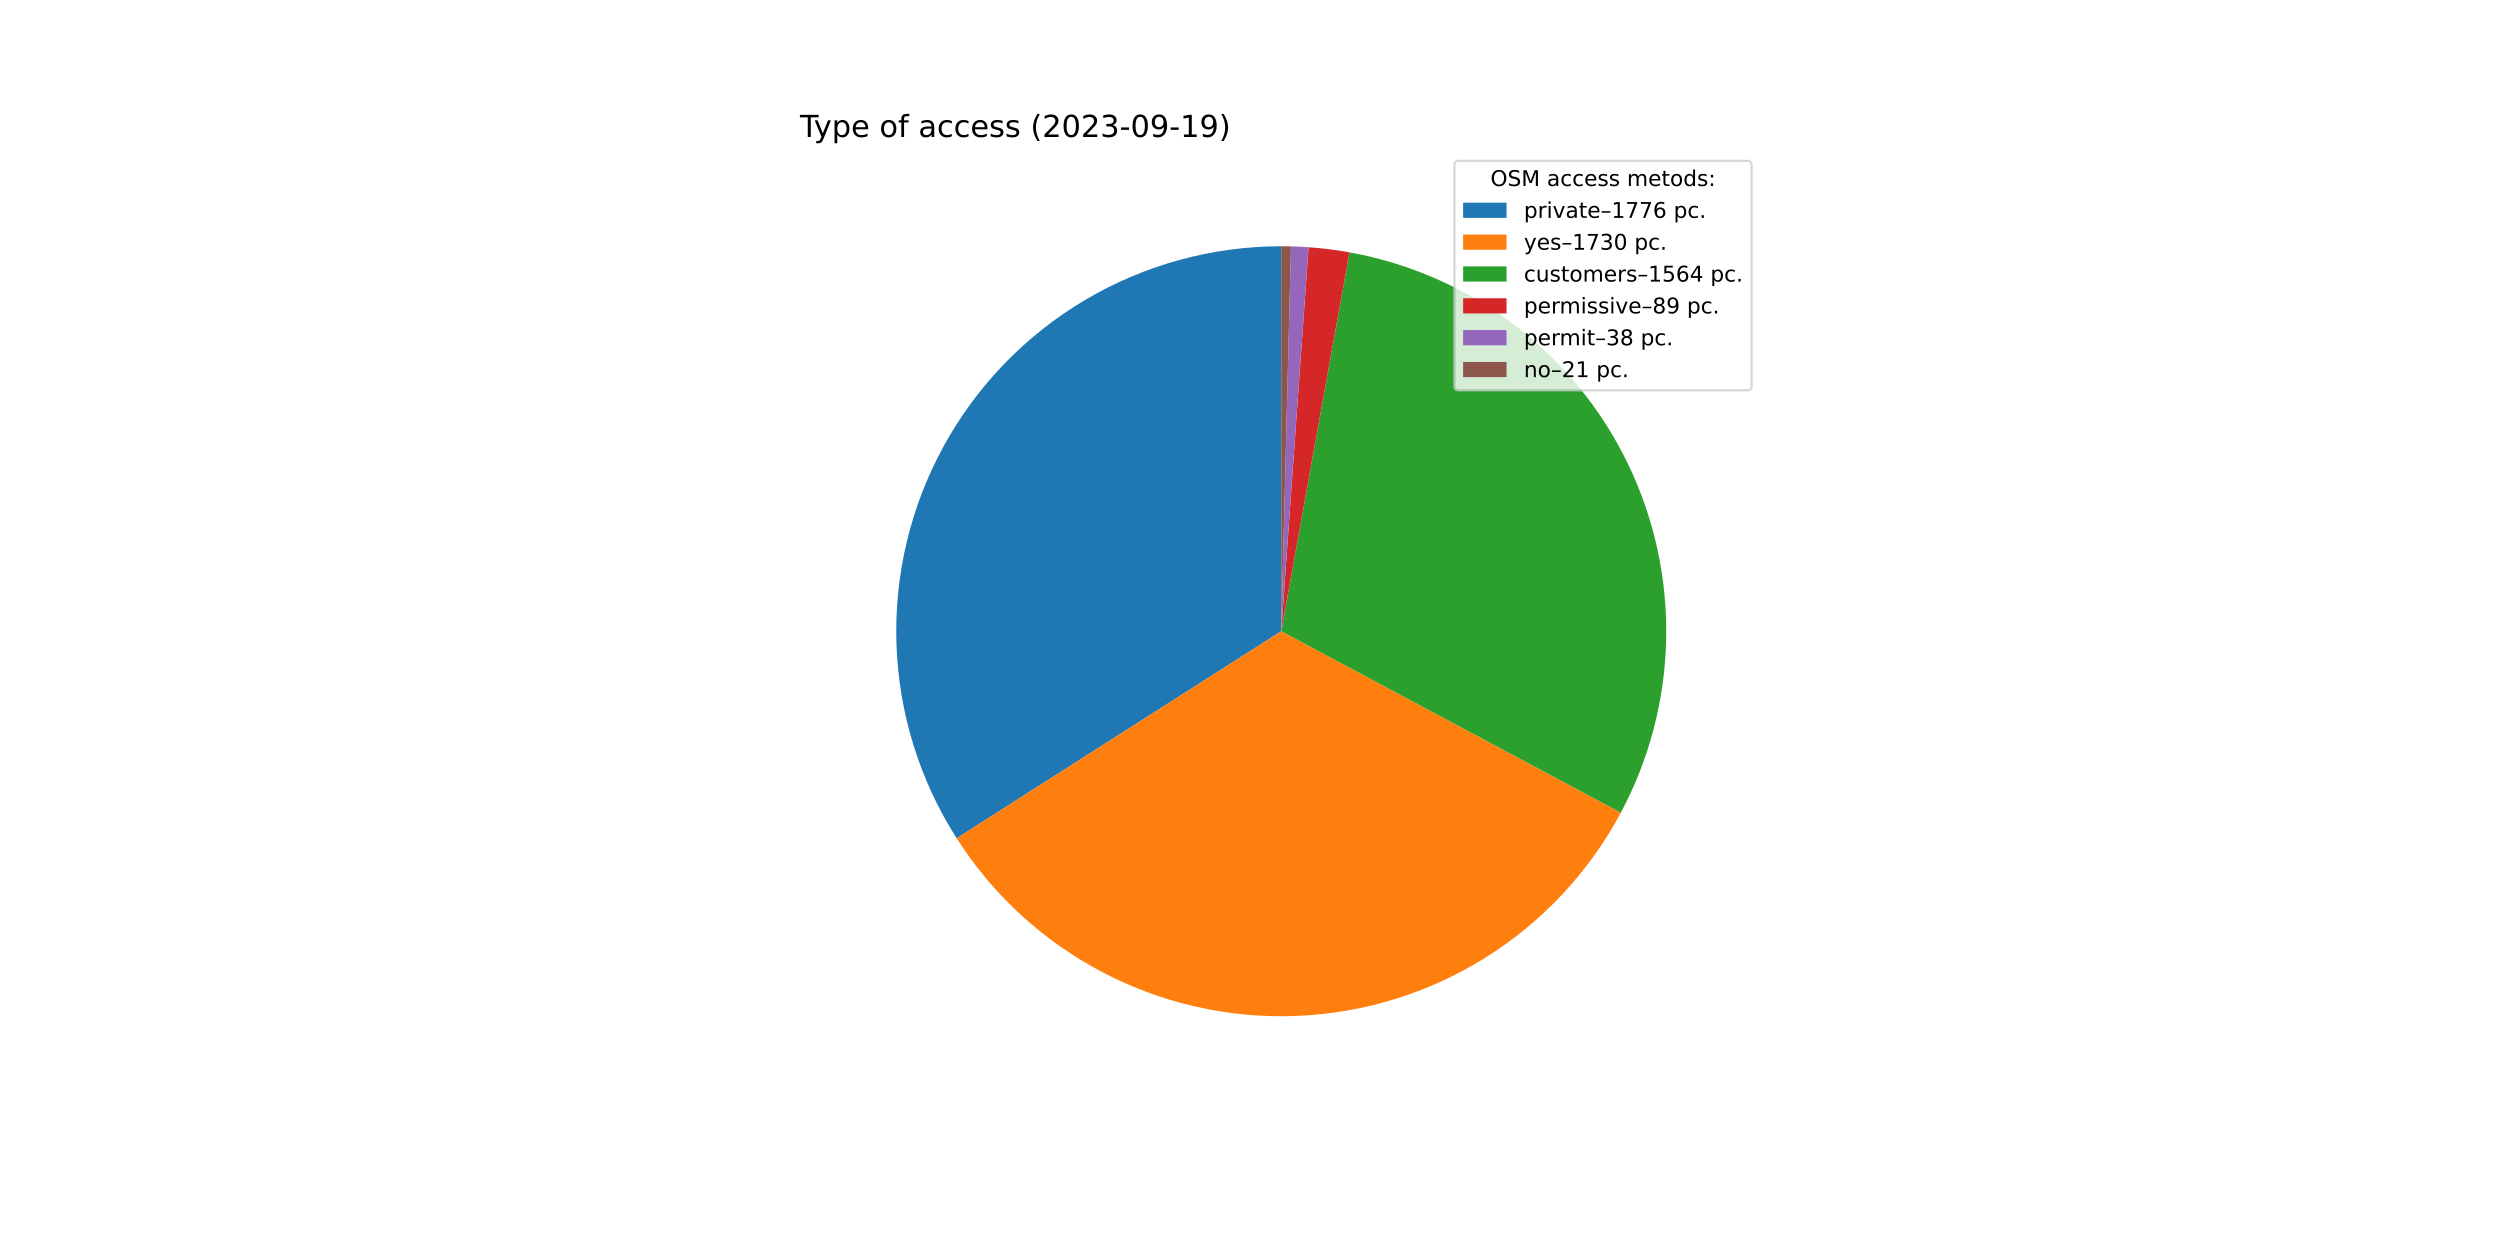
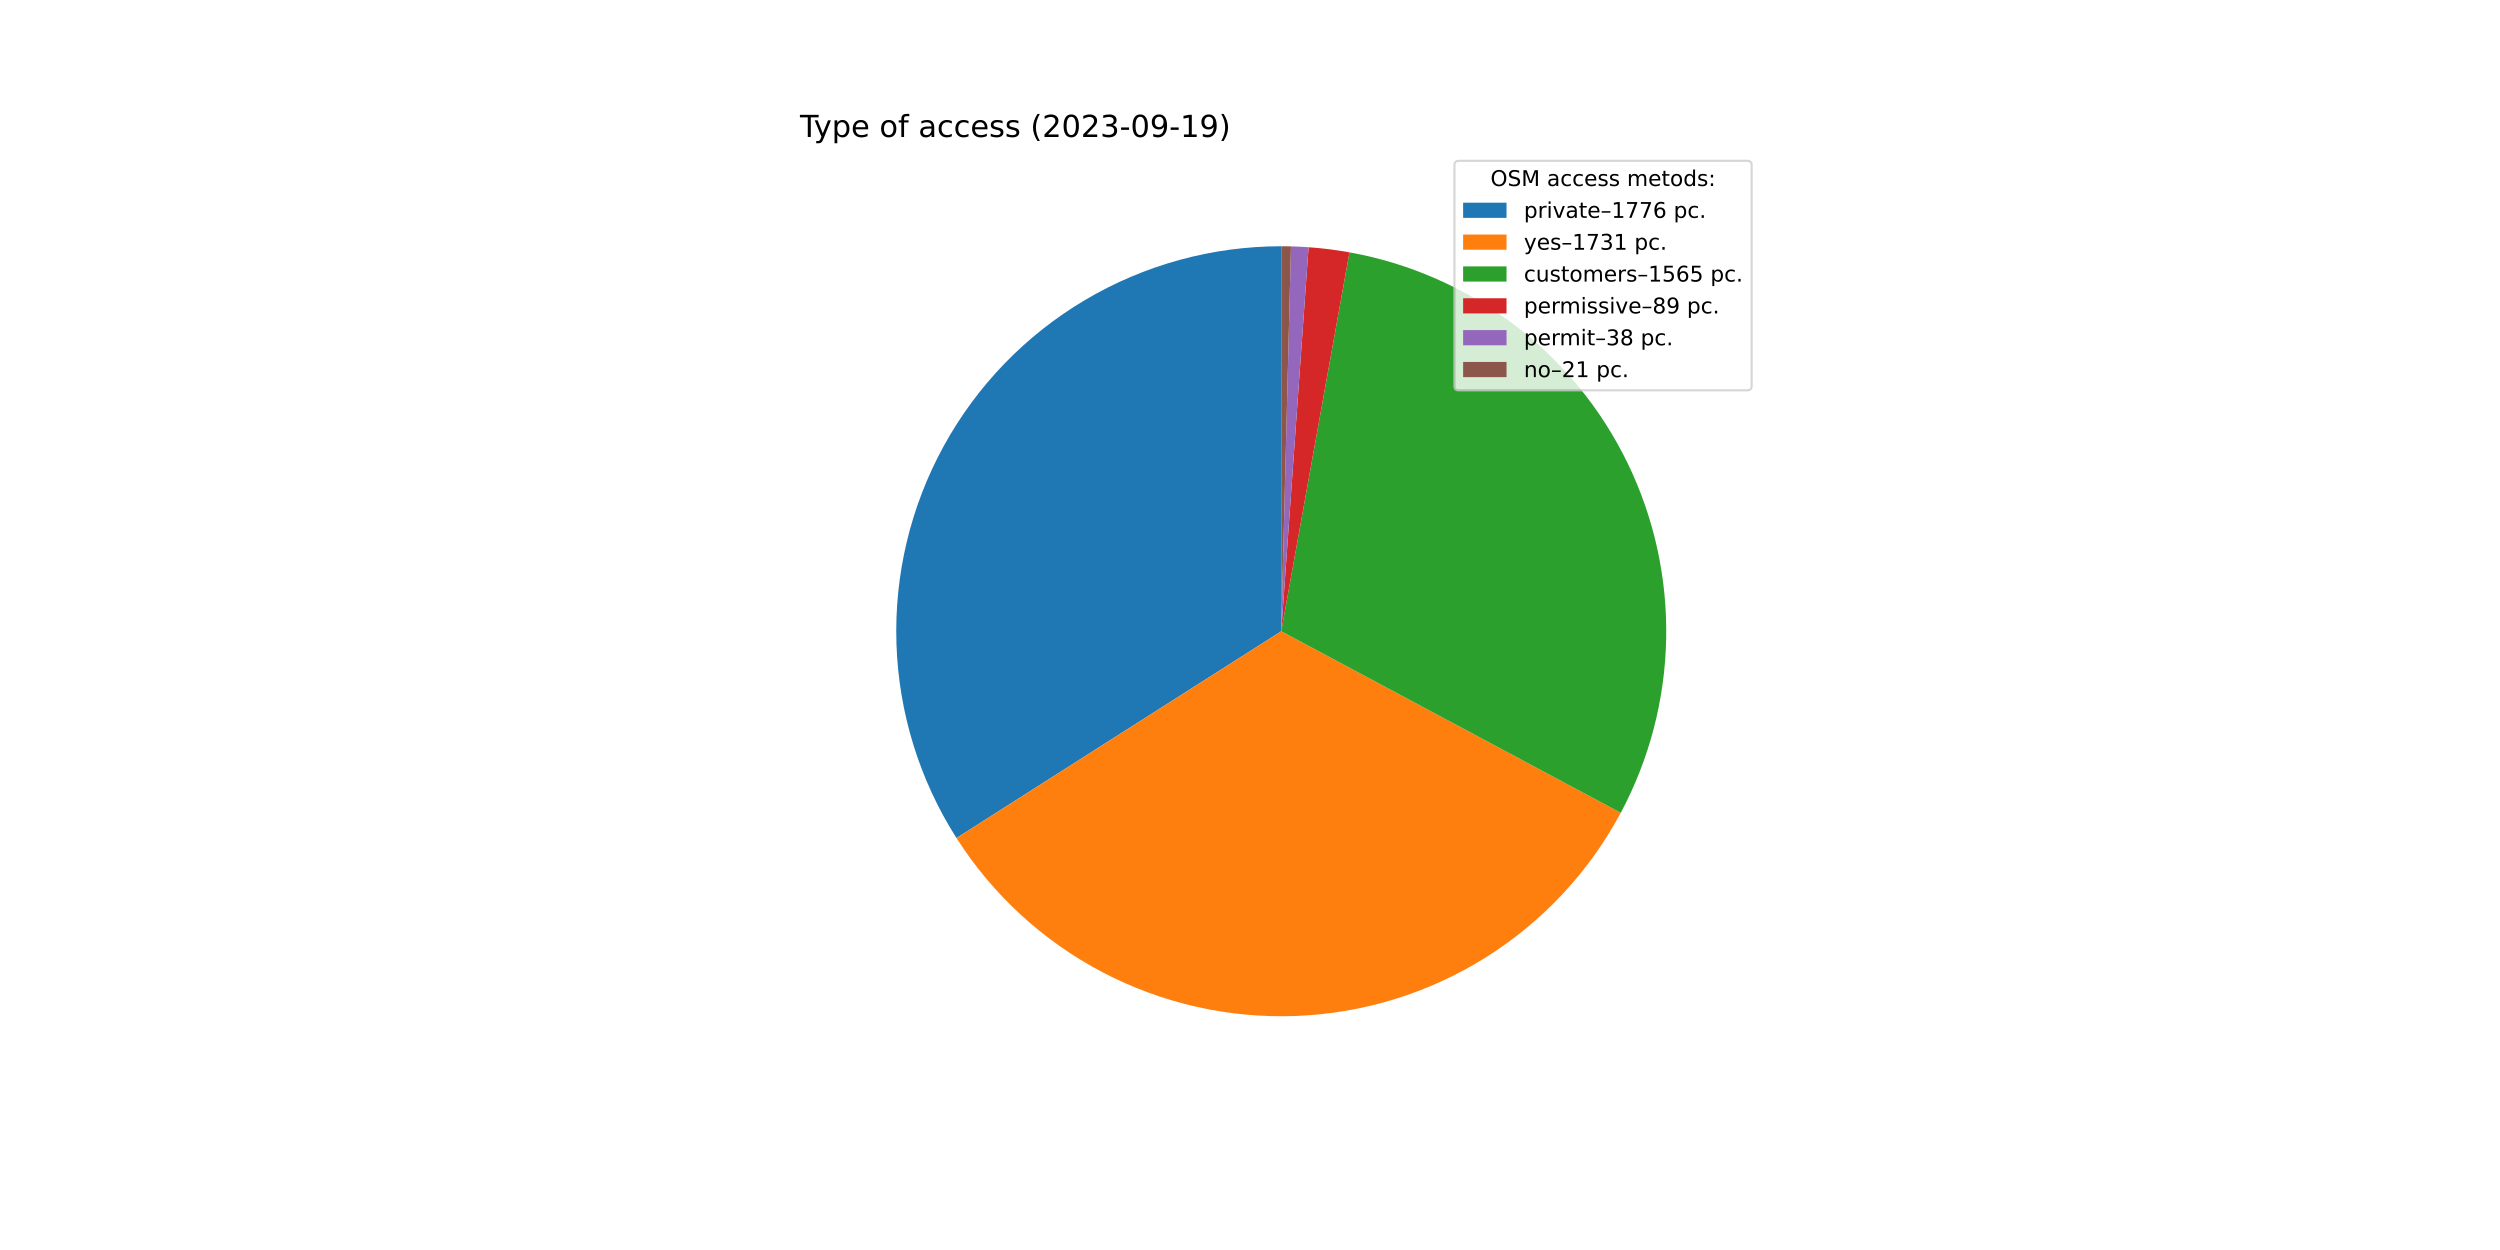
<svg xmlns="http://www.w3.org/2000/svg" xmlns:xlink="http://www.w3.org/1999/xlink" width="1152pt" height="576pt" viewBox="0 0 1152 576" version="1.1">
  <defs>
    <style type="text/css">*{stroke-linejoin: round; stroke-linecap: butt}</style>
  </defs>
  <g id="figure_1">
    <g id="patch_1">
      <path d="M 0 576  L 1152 576  L 1152 0  L 0 0  z " style="fill: #ffffff" />
    </g>
    <g id="axes_1">
      <g id="patch_2">
-         <path d="M 590.4 113.472  C 558.597 113.472 527.371 122.024 500.006 138.229  C 472.64 154.433 450.129 177.702 434.84 205.589  C 419.55 233.476 412.036 264.968 413.089 296.754  C 414.142 328.539 423.723 359.465 440.825 386.279  L 590.4 290.88  L 590.4 113.472  z " style="fill: #1f77b4" />
+         <path d="M 590.4 113.472  C 558.609 113.472 527.395 122.017 500.037 138.21  C 472.679 154.403 450.17 177.656 434.874 205.525  C 419.579 233.395 412.053 264.87 413.086 296.645  C 414.119 328.419 423.674 359.339 440.747 386.156  L 590.4 290.88  L 590.4 113.472  z " style="fill: #1f77b4" />
      </g>
      <g id="patch_3">
-         <path d="M 440.825 386.279  C 457.479 412.39 480.684 433.691 508.122 448.055  C 535.56 462.418 566.287 469.349 597.234 468.156  C 628.182 466.963 658.284 457.687 684.535 441.254  C 710.786 424.821 732.281 401.796 746.876 374.48  L 590.4 290.88  L 440.825 386.279  z " style="fill: #ff7f0e" />
+         <path d="M 440.747 386.156  C 457.383 412.286 480.576 433.61 508.009 447.996  C 535.442 462.382 566.171 469.335 597.125 468.16  C 628.079 466.986 658.193 457.725 684.457 441.302  C 710.722 424.879 732.233 401.86 746.841 374.545  L 590.4 290.88  L 440.747 386.156  z " style="fill: #ff7f0e" />
      </g>
      <g id="patch_4">
-         <path d="M 746.876 374.48  C 760.056 349.81 767.217 322.369 767.773 294.405  C 768.329 266.44 762.263 238.736 750.073 213.562  C 737.883 188.388 719.911 166.45 697.628 149.544  C 675.345 132.639 649.376 121.24 621.849 116.282  L 590.4 290.88  L 746.876 374.48  z " style="fill: #2ca02c" />
+         <path d="M 746.841 374.545  C 760.035 349.874 767.208 322.428 767.772 294.457  C 768.336 266.485 762.275 238.772 750.087 213.59  C 737.898 188.407 719.923 166.461 697.635 149.55  C 675.347 132.639 649.372 121.237 621.837 116.28  L 590.4 290.88  L 746.841 374.545  z " style="fill: #2ca02c" />
      </g>
      <g id="patch_5">
-         <path d="M 621.849 116.282  C 618.73 115.72 615.597 115.242 612.453 114.848  C 609.308 114.454 606.154 114.144 602.993 113.92  L 590.4 290.88  L 621.849 116.282  z " style="fill: #d62728" />
+         <path d="M 621.837 116.28  C 618.72 115.718 615.588 115.241 612.444 114.847  C 609.301 114.453 606.148 114.144 602.988 113.919  L 590.4 290.88  L 621.837 116.28  z " style="fill: #d62728" />
      </g>
      <g id="patch_6">
-         <path d="M 602.993 113.92  C 601.644 113.823 600.293 113.743 598.942 113.678  C 597.59 113.613 596.238 113.563 594.886 113.529  L 590.4 290.88  L 602.993 113.92  z " style="fill: #9467bd" />
+         <path d="M 602.988 113.919  C 601.639 113.823 600.289 113.743 598.938 113.678  C 597.587 113.612 596.236 113.563 594.884 113.529  L 590.4 290.88  L 602.988 113.919  z " style="fill: #9467bd" />
      </g>
      <g id="patch_7">
-         <path d="M 594.886 113.529  C 594.138 113.51 593.391 113.496 592.643 113.486  C 591.895 113.477 591.148 113.472 590.4 113.472  L 590.4 290.88  L 594.886 113.529  z " style="fill: #8c564b" />
+         <path d="M 594.884 113.529  C 594.137 113.51 593.389 113.496 592.642 113.486  C 591.895 113.477 591.147 113.472 590.4 113.472  L 590.4 290.88  L 594.884 113.529  z " style="fill: #8c564b" />
      </g>
      <g id="matplotlib.axis_1" />
      <g id="matplotlib.axis_2" />
      <g id="text_1">
        <g transform="translate(368.64 63.12)scale(0.14 -0.14)">
          <defs>
            <path id="DejaVuSans-54" d="M -19 4666  L 3928 4666  L 3928 4134  L 2272 4134  L 2272 0  L 1638 0  L 1638 4134  L -19 4134  L -19 4666  z " transform="scale(0.015625)" />
            <path id="DejaVuSans-79" d="M 2059 -325  Q 1816 -950 1584 -1140  Q 1353 -1331 966 -1331  L 506 -1331  L 506 -850  L 844 -850  Q 1081 -850 1212 -737  Q 1344 -625 1503 -206  L 1606 56  L 191 3500  L 800 3500  L 1894 763  L 2988 3500  L 3597 3500  L 2059 -325  z " transform="scale(0.015625)" />
            <path id="DejaVuSans-70" d="M 1159 525  L 1159 -1331  L 581 -1331  L 581 3500  L 1159 3500  L 1159 2969  Q 1341 3281 1617 3432  Q 1894 3584 2278 3584  Q 2916 3584 3314 3078  Q 3713 2572 3713 1747  Q 3713 922 3314 415  Q 2916 -91 2278 -91  Q 1894 -91 1617 61  Q 1341 213 1159 525  z M 3116 1747  Q 3116 2381 2855 2742  Q 2594 3103 2138 3103  Q 1681 3103 1420 2742  Q 1159 2381 1159 1747  Q 1159 1113 1420 752  Q 1681 391 2138 391  Q 2594 391 2855 752  Q 3116 1113 3116 1747  z " transform="scale(0.015625)" />
            <path id="DejaVuSans-65" d="M 3597 1894  L 3597 1613  L 953 1613  Q 991 1019 1311 708  Q 1631 397 2203 397  Q 2534 397 2845 478  Q 3156 559 3463 722  L 3463 178  Q 3153 47 2828 -22  Q 2503 -91 2169 -91  Q 1331 -91 842 396  Q 353 884 353 1716  Q 353 2575 817 3079  Q 1281 3584 2069 3584  Q 2775 3584 3186 3129  Q 3597 2675 3597 1894  z M 3022 2063  Q 3016 2534 2758 2815  Q 2500 3097 2075 3097  Q 1594 3097 1305 2825  Q 1016 2553 972 2059  L 3022 2063  z " transform="scale(0.015625)" />
            <path id="DejaVuSans-20" transform="scale(0.015625)" />
            <path id="DejaVuSans-6f" d="M 1959 3097  Q 1497 3097 1228 2736  Q 959 2375 959 1747  Q 959 1119 1226 758  Q 1494 397 1959 397  Q 2419 397 2687 759  Q 2956 1122 2956 1747  Q 2956 2369 2687 2733  Q 2419 3097 1959 3097  z M 1959 3584  Q 2709 3584 3137 3096  Q 3566 2609 3566 1747  Q 3566 888 3137 398  Q 2709 -91 1959 -91  Q 1206 -91 779 398  Q 353 888 353 1747  Q 353 2609 779 3096  Q 1206 3584 1959 3584  z " transform="scale(0.015625)" />
            <path id="DejaVuSans-66" d="M 2375 4863  L 2375 4384  L 1825 4384  Q 1516 4384 1395 4259  Q 1275 4134 1275 3809  L 1275 3500  L 2222 3500  L 2222 3053  L 1275 3053  L 1275 0  L 697 0  L 697 3053  L 147 3053  L 147 3500  L 697 3500  L 697 3744  Q 697 4328 969 4595  Q 1241 4863 1831 4863  L 2375 4863  z " transform="scale(0.015625)" />
            <path id="DejaVuSans-61" d="M 2194 1759  Q 1497 1759 1228 1600  Q 959 1441 959 1056  Q 959 750 1161 570  Q 1363 391 1709 391  Q 2188 391 2477 730  Q 2766 1069 2766 1631  L 2766 1759  L 2194 1759  z M 3341 1997  L 3341 0  L 2766 0  L 2766 531  Q 2569 213 2275 61  Q 1981 -91 1556 -91  Q 1019 -91 701 211  Q 384 513 384 1019  Q 384 1609 779 1909  Q 1175 2209 1959 2209  L 2766 2209  L 2766 2266  Q 2766 2663 2505 2880  Q 2244 3097 1772 3097  Q 1472 3097 1187 3025  Q 903 2953 641 2809  L 641 3341  Q 956 3463 1253 3523  Q 1550 3584 1831 3584  Q 2591 3584 2966 3190  Q 3341 2797 3341 1997  z " transform="scale(0.015625)" />
            <path id="DejaVuSans-63" d="M 3122 3366  L 3122 2828  Q 2878 2963 2633 3030  Q 2388 3097 2138 3097  Q 1578 3097 1268 2742  Q 959 2388 959 1747  Q 959 1106 1268 751  Q 1578 397 2138 397  Q 2388 397 2633 464  Q 2878 531 3122 666  L 3122 134  Q 2881 22 2623 -34  Q 2366 -91 2075 -91  Q 1284 -91 818 406  Q 353 903 353 1747  Q 353 2603 823 3093  Q 1294 3584 2113 3584  Q 2378 3584 2631 3529  Q 2884 3475 3122 3366  z " transform="scale(0.015625)" />
            <path id="DejaVuSans-73" d="M 2834 3397  L 2834 2853  Q 2591 2978 2328 3040  Q 2066 3103 1784 3103  Q 1356 3103 1142 2972  Q 928 2841 928 2578  Q 928 2378 1081 2264  Q 1234 2150 1697 2047  L 1894 2003  Q 2506 1872 2764 1633  Q 3022 1394 3022 966  Q 3022 478 2636 193  Q 2250 -91 1575 -91  Q 1294 -91 989 -36  Q 684 19 347 128  L 347 722  Q 666 556 975 473  Q 1284 391 1588 391  Q 1994 391 2212 530  Q 2431 669 2431 922  Q 2431 1156 2273 1281  Q 2116 1406 1581 1522  L 1381 1569  Q 847 1681 609 1914  Q 372 2147 372 2553  Q 372 3047 722 3315  Q 1072 3584 1716 3584  Q 2034 3584 2315 3537  Q 2597 3491 2834 3397  z " transform="scale(0.015625)" />
            <path id="DejaVuSans-28" d="M 1984 4856  Q 1566 4138 1362 3434  Q 1159 2731 1159 2009  Q 1159 1288 1364 580  Q 1569 -128 1984 -844  L 1484 -844  Q 1016 -109 783 600  Q 550 1309 550 2009  Q 550 2706 781 3412  Q 1013 4119 1484 4856  L 1984 4856  z " transform="scale(0.015625)" />
            <path id="DejaVuSans-32" d="M 1228 531  L 3431 531  L 3431 0  L 469 0  L 469 531  Q 828 903 1448 1529  Q 2069 2156 2228 2338  Q 2531 2678 2651 2914  Q 2772 3150 2772 3378  Q 2772 3750 2511 3984  Q 2250 4219 1831 4219  Q 1534 4219 1204 4116  Q 875 4013 500 3803  L 500 4441  Q 881 4594 1212 4672  Q 1544 4750 1819 4750  Q 2544 4750 2975 4387  Q 3406 4025 3406 3419  Q 3406 3131 3298 2873  Q 3191 2616 2906 2266  Q 2828 2175 2409 1742  Q 1991 1309 1228 531  z " transform="scale(0.015625)" />
            <path id="DejaVuSans-30" d="M 2034 4250  Q 1547 4250 1301 3770  Q 1056 3291 1056 2328  Q 1056 1369 1301 889  Q 1547 409 2034 409  Q 2525 409 2770 889  Q 3016 1369 3016 2328  Q 3016 3291 2770 3770  Q 2525 4250 2034 4250  z M 2034 4750  Q 2819 4750 3233 4129  Q 3647 3509 3647 2328  Q 3647 1150 3233 529  Q 2819 -91 2034 -91  Q 1250 -91 836 529  Q 422 1150 422 2328  Q 422 3509 836 4129  Q 1250 4750 2034 4750  z " transform="scale(0.015625)" />
            <path id="DejaVuSans-33" d="M 2597 2516  Q 3050 2419 3304 2112  Q 3559 1806 3559 1356  Q 3559 666 3084 287  Q 2609 -91 1734 -91  Q 1441 -91 1130 -33  Q 819 25 488 141  L 488 750  Q 750 597 1062 519  Q 1375 441 1716 441  Q 2309 441 2620 675  Q 2931 909 2931 1356  Q 2931 1769 2642 2001  Q 2353 2234 1838 2234  L 1294 2234  L 1294 2753  L 1863 2753  Q 2328 2753 2575 2939  Q 2822 3125 2822 3475  Q 2822 3834 2567 4026  Q 2313 4219 1838 4219  Q 1578 4219 1281 4162  Q 984 4106 628 3988  L 628 4550  Q 988 4650 1302 4700  Q 1616 4750 1894 4750  Q 2613 4750 3031 4423  Q 3450 4097 3450 3541  Q 3450 3153 3228 2886  Q 3006 2619 2597 2516  z " transform="scale(0.015625)" />
            <path id="DejaVuSans-2d" d="M 313 2009  L 1997 2009  L 1997 1497  L 313 1497  L 313 2009  z " transform="scale(0.015625)" />
            <path id="DejaVuSans-39" d="M 703 97  L 703 672  Q 941 559 1184 500  Q 1428 441 1663 441  Q 2288 441 2617 861  Q 2947 1281 2994 2138  Q 2813 1869 2534 1725  Q 2256 1581 1919 1581  Q 1219 1581 811 2004  Q 403 2428 403 3163  Q 403 3881 828 4315  Q 1253 4750 1959 4750  Q 2769 4750 3195 4129  Q 3622 3509 3622 2328  Q 3622 1225 3098 567  Q 2575 -91 1691 -91  Q 1453 -91 1209 -44  Q 966 3 703 97  z M 1959 2075  Q 2384 2075 2632 2365  Q 2881 2656 2881 3163  Q 2881 3666 2632 3958  Q 2384 4250 1959 4250  Q 1534 4250 1286 3958  Q 1038 3666 1038 3163  Q 1038 2656 1286 2365  Q 1534 2075 1959 2075  z " transform="scale(0.015625)" />
            <path id="DejaVuSans-31" d="M 794 531  L 1825 531  L 1825 4091  L 703 3866  L 703 4441  L 1819 4666  L 2450 4666  L 2450 531  L 3481 531  L 3481 0  L 794 0  L 794 531  z " transform="scale(0.015625)" />
            <path id="DejaVuSans-29" d="M 513 4856  L 1013 4856  Q 1481 4119 1714 3412  Q 1947 2706 1947 2009  Q 1947 1309 1714 600  Q 1481 -109 1013 -844  L 513 -844  Q 928 -128 1133 580  Q 1338 1288 1338 2009  Q 1338 2731 1133 3434  Q 928 4138 513 4856  z " transform="scale(0.015625)" />
          </defs>
          <use xlink:href="#DejaVuSans-54" />
          <use xlink:href="#DejaVuSans-79" x="45.459" />
          <use xlink:href="#DejaVuSans-70" x="104.639" />
          <use xlink:href="#DejaVuSans-65" x="168.115" />
          <use xlink:href="#DejaVuSans-20" x="229.639" />
          <use xlink:href="#DejaVuSans-6f" x="261.426" />
          <use xlink:href="#DejaVuSans-66" x="322.607" />
          <use xlink:href="#DejaVuSans-20" x="357.812" />
          <use xlink:href="#DejaVuSans-61" x="389.6" />
          <use xlink:href="#DejaVuSans-63" x="450.879" />
          <use xlink:href="#DejaVuSans-63" x="505.859" />
          <use xlink:href="#DejaVuSans-65" x="560.84" />
          <use xlink:href="#DejaVuSans-73" x="622.363" />
          <use xlink:href="#DejaVuSans-73" x="674.463" />
          <use xlink:href="#DejaVuSans-20" x="726.562" />
          <use xlink:href="#DejaVuSans-28" x="758.35" />
          <use xlink:href="#DejaVuSans-32" x="797.363" />
          <use xlink:href="#DejaVuSans-30" x="860.986" />
          <use xlink:href="#DejaVuSans-32" x="924.609" />
          <use xlink:href="#DejaVuSans-33" x="988.232" />
          <use xlink:href="#DejaVuSans-2d" x="1051.855" />
          <use xlink:href="#DejaVuSans-30" x="1087.939" />
          <use xlink:href="#DejaVuSans-39" x="1151.562" />
          <use xlink:href="#DejaVuSans-2d" x="1215.186" />
          <use xlink:href="#DejaVuSans-31" x="1251.27" />
          <use xlink:href="#DejaVuSans-39" x="1314.893" />
          <use xlink:href="#DejaVuSans-29" x="1378.516" />
        </g>
      </g>
      <g id="legend_1">
        <g id="patch_8">
          <path d="M 672.208 179.867  L 805.16 179.867  Q 807.16 179.867 807.16 177.867  L 807.16 76.12  Q 807.16 74.12 805.16 74.12  L 672.208 74.12  Q 670.208 74.12 670.208 76.12  L 670.208 177.867  Q 670.208 179.867 672.208 179.867  z " style="fill: #ffffff; opacity: 0.8; stroke: #cccccc; stroke-linejoin: miter" />
        </g>
        <g id="text_2">
          <g transform="translate(686.8038 85.71844)scale(0.1 -0.1)">
            <defs>
              <path id="DejaVuSans-4f" d="M 2522 4238  Q 1834 4238 1429 3725  Q 1025 3213 1025 2328  Q 1025 1447 1429 934  Q 1834 422 2522 422  Q 3209 422 3611 934  Q 4013 1447 4013 2328  Q 4013 3213 3611 3725  Q 3209 4238 2522 4238  z M 2522 4750  Q 3503 4750 4090 4092  Q 4678 3434 4678 2328  Q 4678 1225 4090 567  Q 3503 -91 2522 -91  Q 1538 -91 948 565  Q 359 1222 359 2328  Q 359 3434 948 4092  Q 1538 4750 2522 4750  z " transform="scale(0.015625)" />
              <path id="DejaVuSans-53" d="M 3425 4513  L 3425 3897  Q 3066 4069 2747 4153  Q 2428 4238 2131 4238  Q 1616 4238 1336 4038  Q 1056 3838 1056 3469  Q 1056 3159 1242 3001  Q 1428 2844 1947 2747  L 2328 2669  Q 3034 2534 3370 2195  Q 3706 1856 3706 1288  Q 3706 609 3251 259  Q 2797 -91 1919 -91  Q 1588 -91 1214 -16  Q 841 59 441 206  L 441 856  Q 825 641 1194 531  Q 1563 422 1919 422  Q 2459 422 2753 634  Q 3047 847 3047 1241  Q 3047 1584 2836 1778  Q 2625 1972 2144 2069  L 1759 2144  Q 1053 2284 737 2584  Q 422 2884 422 3419  Q 422 4038 858 4394  Q 1294 4750 2059 4750  Q 2388 4750 2728 4690  Q 3069 4631 3425 4513  z " transform="scale(0.015625)" />
              <path id="DejaVuSans-4d" d="M 628 4666  L 1569 4666  L 2759 1491  L 3956 4666  L 4897 4666  L 4897 0  L 4281 0  L 4281 4097  L 3078 897  L 2444 897  L 1241 4097  L 1241 0  L 628 0  L 628 4666  z " transform="scale(0.015625)" />
              <path id="DejaVuSans-6d" d="M 3328 2828  Q 3544 3216 3844 3400  Q 4144 3584 4550 3584  Q 5097 3584 5394 3201  Q 5691 2819 5691 2113  L 5691 0  L 5113 0  L 5113 2094  Q 5113 2597 4934 2840  Q 4756 3084 4391 3084  Q 3944 3084 3684 2787  Q 3425 2491 3425 1978  L 3425 0  L 2847 0  L 2847 2094  Q 2847 2600 2669 2842  Q 2491 3084 2119 3084  Q 1678 3084 1418 2786  Q 1159 2488 1159 1978  L 1159 0  L 581 0  L 581 3500  L 1159 3500  L 1159 2956  Q 1356 3278 1631 3431  Q 1906 3584 2284 3584  Q 2666 3584 2933 3390  Q 3200 3197 3328 2828  z " transform="scale(0.015625)" />
              <path id="DejaVuSans-74" d="M 1172 4494  L 1172 3500  L 2356 3500  L 2356 3053  L 1172 3053  L 1172 1153  Q 1172 725 1289 603  Q 1406 481 1766 481  L 2356 481  L 2356 0  L 1766 0  Q 1100 0 847 248  Q 594 497 594 1153  L 594 3053  L 172 3053  L 172 3500  L 594 3500  L 594 4494  L 1172 4494  z " transform="scale(0.015625)" />
              <path id="DejaVuSans-64" d="M 2906 2969  L 2906 4863  L 3481 4863  L 3481 0  L 2906 0  L 2906 525  Q 2725 213 2448 61  Q 2172 -91 1784 -91  Q 1150 -91 751 415  Q 353 922 353 1747  Q 353 2572 751 3078  Q 1150 3584 1784 3584  Q 2172 3584 2448 3432  Q 2725 3281 2906 2969  z M 947 1747  Q 947 1113 1208 752  Q 1469 391 1925 391  Q 2381 391 2643 752  Q 2906 1113 2906 1747  Q 2906 2381 2643 2742  Q 2381 3103 1925 3103  Q 1469 3103 1208 2742  Q 947 2381 947 1747  z " transform="scale(0.015625)" />
              <path id="DejaVuSans-3a" d="M 750 794  L 1409 794  L 1409 0  L 750 0  L 750 794  z M 750 3309  L 1409 3309  L 1409 2516  L 750 2516  L 750 3309  z " transform="scale(0.015625)" />
            </defs>
            <use xlink:href="#DejaVuSans-4f" />
            <use xlink:href="#DejaVuSans-53" x="78.711" />
            <use xlink:href="#DejaVuSans-4d" x="142.188" />
            <use xlink:href="#DejaVuSans-20" x="228.467" />
            <use xlink:href="#DejaVuSans-61" x="260.254" />
            <use xlink:href="#DejaVuSans-63" x="321.533" />
            <use xlink:href="#DejaVuSans-63" x="376.514" />
            <use xlink:href="#DejaVuSans-65" x="431.494" />
            <use xlink:href="#DejaVuSans-73" x="493.018" />
            <use xlink:href="#DejaVuSans-73" x="545.117" />
            <use xlink:href="#DejaVuSans-20" x="597.217" />
            <use xlink:href="#DejaVuSans-6d" x="629.004" />
            <use xlink:href="#DejaVuSans-65" x="726.416" />
            <use xlink:href="#DejaVuSans-74" x="787.939" />
            <use xlink:href="#DejaVuSans-6f" x="827.148" />
            <use xlink:href="#DejaVuSans-64" x="888.33" />
            <use xlink:href="#DejaVuSans-73" x="951.807" />
            <use xlink:href="#DejaVuSans-3a" x="1003.906" />
          </g>
        </g>
        <g id="patch_9">
          <path d="M 674.208 100.397  L 694.208 100.397  L 694.208 93.397  L 674.208 93.397  z " style="fill: #1f77b4" />
        </g>
        <g id="text_3">
          <g transform="translate(702.2084 100.3966)scale(0.1 -0.1)">
            <defs>
              <path id="DejaVuSans-72" d="M 2631 2963  Q 2534 3019 2420 3045  Q 2306 3072 2169 3072  Q 1681 3072 1420 2755  Q 1159 2438 1159 1844  L 1159 0  L 581 0  L 581 3500  L 1159 3500  L 1159 2956  Q 1341 3275 1631 3429  Q 1922 3584 2338 3584  Q 2397 3584 2469 3576  Q 2541 3569 2628 3553  L 2631 2963  z " transform="scale(0.015625)" />
              <path id="DejaVuSans-69" d="M 603 3500  L 1178 3500  L 1178 0  L 603 0  L 603 3500  z M 603 4863  L 1178 4863  L 1178 4134  L 603 4134  L 603 4863  z " transform="scale(0.015625)" />
              <path id="DejaVuSans-76" d="M 191 3500  L 800 3500  L 1894 563  L 2988 3500  L 3597 3500  L 2284 0  L 1503 0  L 191 3500  z " transform="scale(0.015625)" />
              <path id="DejaVuSans-2013" d="M 313 1978  L 2888 1978  L 2888 1528  L 313 1528  L 313 1978  z " transform="scale(0.015625)" />
              <path id="DejaVuSans-37" d="M 525 4666  L 3525 4666  L 3525 4397  L 1831 0  L 1172 0  L 2766 4134  L 525 4134  L 525 4666  z " transform="scale(0.015625)" />
              <path id="DejaVuSans-36" d="M 2113 2584  Q 1688 2584 1439 2293  Q 1191 2003 1191 1497  Q 1191 994 1439 701  Q 1688 409 2113 409  Q 2538 409 2786 701  Q 3034 994 3034 1497  Q 3034 2003 2786 2293  Q 2538 2584 2113 2584  z M 3366 4563  L 3366 3988  Q 3128 4100 2886 4159  Q 2644 4219 2406 4219  Q 1781 4219 1451 3797  Q 1122 3375 1075 2522  Q 1259 2794 1537 2939  Q 1816 3084 2150 3084  Q 2853 3084 3261 2657  Q 3669 2231 3669 1497  Q 3669 778 3244 343  Q 2819 -91 2113 -91  Q 1303 -91 875 529  Q 447 1150 447 2328  Q 447 3434 972 4092  Q 1497 4750 2381 4750  Q 2619 4750 2861 4703  Q 3103 4656 3366 4563  z " transform="scale(0.015625)" />
              <path id="DejaVuSans-2e" d="M 684 794  L 1344 794  L 1344 0  L 684 0  L 684 794  z " transform="scale(0.015625)" />
            </defs>
            <use xlink:href="#DejaVuSans-70" />
            <use xlink:href="#DejaVuSans-72" x="63.477" />
            <use xlink:href="#DejaVuSans-69" x="104.59" />
            <use xlink:href="#DejaVuSans-76" x="132.373" />
            <use xlink:href="#DejaVuSans-61" x="191.553" />
            <use xlink:href="#DejaVuSans-74" x="252.832" />
            <use xlink:href="#DejaVuSans-65" x="292.041" />
            <use xlink:href="#DejaVuSans-2013" x="353.564" />
            <use xlink:href="#DejaVuSans-31" x="403.564" />
            <use xlink:href="#DejaVuSans-37" x="467.188" />
            <use xlink:href="#DejaVuSans-37" x="530.811" />
            <use xlink:href="#DejaVuSans-36" x="594.434" />
            <use xlink:href="#DejaVuSans-20" x="658.057" />
            <use xlink:href="#DejaVuSans-70" x="689.844" />
            <use xlink:href="#DejaVuSans-63" x="753.32" />
            <use xlink:href="#DejaVuSans-2e" x="808.301" />
          </g>
        </g>
        <g id="patch_10">
          <path d="M 674.208 115.075  L 694.208 115.075  L 694.208 108.075  L 674.208 108.075  z " style="fill: #ff7f0e" />
        </g>
        <g id="text_4">
          <g transform="translate(702.2084 115.0747)scale(0.1 -0.1)">
            <use xlink:href="#DejaVuSans-79" />
            <use xlink:href="#DejaVuSans-65" x="59.18" />
            <use xlink:href="#DejaVuSans-73" x="120.703" />
            <use xlink:href="#DejaVuSans-2013" x="172.803" />
            <use xlink:href="#DejaVuSans-31" x="222.803" />
            <use xlink:href="#DejaVuSans-37" x="286.426" />
            <use xlink:href="#DejaVuSans-33" x="350.049" />
-             <use xlink:href="#DejaVuSans-30" x="413.672" />
+             <use xlink:href="#DejaVuSans-31" x="413.672" />
            <use xlink:href="#DejaVuSans-20" x="477.295" />
            <use xlink:href="#DejaVuSans-70" x="509.082" />
            <use xlink:href="#DejaVuSans-63" x="572.559" />
            <use xlink:href="#DejaVuSans-2e" x="627.539" />
          </g>
        </g>
        <g id="patch_11">
          <path d="M 674.208 129.753  L 694.208 129.753  L 694.208 122.753  L 674.208 122.753  z " style="fill: #2ca02c" />
        </g>
        <g id="text_5">
          <g transform="translate(702.2084 129.7528)scale(0.1 -0.1)">
            <defs>
              <path id="DejaVuSans-75" d="M 544 1381  L 544 3500  L 1119 3500  L 1119 1403  Q 1119 906 1312 657  Q 1506 409 1894 409  Q 2359 409 2629 706  Q 2900 1003 2900 1516  L 2900 3500  L 3475 3500  L 3475 0  L 2900 0  L 2900 538  Q 2691 219 2414 64  Q 2138 -91 1772 -91  Q 1169 -91 856 284  Q 544 659 544 1381  z M 1991 3584  L 1991 3584  z " transform="scale(0.015625)" />
              <path id="DejaVuSans-35" d="M 691 4666  L 3169 4666  L 3169 4134  L 1269 4134  L 1269 2991  Q 1406 3038 1543 3061  Q 1681 3084 1819 3084  Q 2600 3084 3056 2656  Q 3513 2228 3513 1497  Q 3513 744 3044 326  Q 2575 -91 1722 -91  Q 1428 -91 1123 -41  Q 819 9 494 109  L 494 744  Q 775 591 1075 516  Q 1375 441 1709 441  Q 2250 441 2565 725  Q 2881 1009 2881 1497  Q 2881 1984 2565 2268  Q 2250 2553 1709 2553  Q 1456 2553 1204 2497  Q 953 2441 691 2322  L 691 4666  z " transform="scale(0.015625)" />
-               <path id="DejaVuSans-34" d="M 2419 4116  L 825 1625  L 2419 1625  L 2419 4116  z M 2253 4666  L 3047 4666  L 3047 1625  L 3713 1625  L 3713 1100  L 3047 1100  L 3047 0  L 2419 0  L 2419 1100  L 313 1100  L 313 1709  L 2253 4666  z " transform="scale(0.015625)" />
            </defs>
            <use xlink:href="#DejaVuSans-63" />
            <use xlink:href="#DejaVuSans-75" x="54.98" />
            <use xlink:href="#DejaVuSans-73" x="118.359" />
            <use xlink:href="#DejaVuSans-74" x="170.459" />
            <use xlink:href="#DejaVuSans-6f" x="209.668" />
            <use xlink:href="#DejaVuSans-6d" x="270.85" />
            <use xlink:href="#DejaVuSans-65" x="368.262" />
            <use xlink:href="#DejaVuSans-72" x="429.785" />
            <use xlink:href="#DejaVuSans-73" x="470.898" />
            <use xlink:href="#DejaVuSans-2013" x="522.998" />
            <use xlink:href="#DejaVuSans-31" x="572.998" />
            <use xlink:href="#DejaVuSans-35" x="636.621" />
            <use xlink:href="#DejaVuSans-36" x="700.244" />
-             <use xlink:href="#DejaVuSans-34" x="763.867" />
+             <use xlink:href="#DejaVuSans-35" x="763.867" />
            <use xlink:href="#DejaVuSans-20" x="827.49" />
            <use xlink:href="#DejaVuSans-70" x="859.277" />
            <use xlink:href="#DejaVuSans-63" x="922.754" />
            <use xlink:href="#DejaVuSans-2e" x="977.734" />
          </g>
        </g>
        <g id="patch_12">
          <path d="M 674.208 144.431  L 694.208 144.431  L 694.208 137.431  L 674.208 137.431  z " style="fill: #d62728" />
        </g>
        <g id="text_6">
          <g transform="translate(702.2084 144.4309)scale(0.1 -0.1)">
            <defs>
              <path id="DejaVuSans-38" d="M 2034 2216  Q 1584 2216 1326 1975  Q 1069 1734 1069 1313  Q 1069 891 1326 650  Q 1584 409 2034 409  Q 2484 409 2743 651  Q 3003 894 3003 1313  Q 3003 1734 2745 1975  Q 2488 2216 2034 2216  z M 1403 2484  Q 997 2584 770 2862  Q 544 3141 544 3541  Q 544 4100 942 4425  Q 1341 4750 2034 4750  Q 2731 4750 3128 4425  Q 3525 4100 3525 3541  Q 3525 3141 3298 2862  Q 3072 2584 2669 2484  Q 3125 2378 3379 2068  Q 3634 1759 3634 1313  Q 3634 634 3220 271  Q 2806 -91 2034 -91  Q 1263 -91 848 271  Q 434 634 434 1313  Q 434 1759 690 2068  Q 947 2378 1403 2484  z M 1172 3481  Q 1172 3119 1398 2916  Q 1625 2713 2034 2713  Q 2441 2713 2670 2916  Q 2900 3119 2900 3481  Q 2900 3844 2670 4047  Q 2441 4250 2034 4250  Q 1625 4250 1398 4047  Q 1172 3844 1172 3481  z " transform="scale(0.015625)" />
            </defs>
            <use xlink:href="#DejaVuSans-70" />
            <use xlink:href="#DejaVuSans-65" x="63.477" />
            <use xlink:href="#DejaVuSans-72" x="125" />
            <use xlink:href="#DejaVuSans-6d" x="164.363" />
            <use xlink:href="#DejaVuSans-69" x="261.775" />
            <use xlink:href="#DejaVuSans-73" x="289.559" />
            <use xlink:href="#DejaVuSans-73" x="341.658" />
            <use xlink:href="#DejaVuSans-69" x="393.758" />
            <use xlink:href="#DejaVuSans-76" x="421.541" />
            <use xlink:href="#DejaVuSans-65" x="480.721" />
            <use xlink:href="#DejaVuSans-2013" x="542.244" />
            <use xlink:href="#DejaVuSans-38" x="592.244" />
            <use xlink:href="#DejaVuSans-39" x="655.867" />
            <use xlink:href="#DejaVuSans-20" x="719.49" />
            <use xlink:href="#DejaVuSans-70" x="751.277" />
            <use xlink:href="#DejaVuSans-63" x="814.754" />
            <use xlink:href="#DejaVuSans-2e" x="869.734" />
          </g>
        </g>
        <g id="patch_13">
          <path d="M 674.208 159.109  L 694.208 159.109  L 694.208 152.109  L 674.208 152.109  z " style="fill: #9467bd" />
        </g>
        <g id="text_7">
          <g transform="translate(702.2084 159.1091)scale(0.1 -0.1)">
            <use xlink:href="#DejaVuSans-70" />
            <use xlink:href="#DejaVuSans-65" x="63.477" />
            <use xlink:href="#DejaVuSans-72" x="125" />
            <use xlink:href="#DejaVuSans-6d" x="164.363" />
            <use xlink:href="#DejaVuSans-69" x="261.775" />
            <use xlink:href="#DejaVuSans-74" x="289.559" />
            <use xlink:href="#DejaVuSans-2013" x="328.768" />
            <use xlink:href="#DejaVuSans-33" x="378.768" />
            <use xlink:href="#DejaVuSans-38" x="442.391" />
            <use xlink:href="#DejaVuSans-20" x="506.014" />
            <use xlink:href="#DejaVuSans-70" x="537.801" />
            <use xlink:href="#DejaVuSans-63" x="601.277" />
            <use xlink:href="#DejaVuSans-2e" x="656.258" />
          </g>
        </g>
        <g id="patch_14">
          <path d="M 674.208 173.787  L 694.208 173.787  L 694.208 166.787  L 674.208 166.787  z " style="fill: #8c564b" />
        </g>
        <g id="text_8">
          <g transform="translate(702.2084 173.7872)scale(0.1 -0.1)">
            <defs>
              <path id="DejaVuSans-6e" d="M 3513 2113  L 3513 0  L 2938 0  L 2938 2094  Q 2938 2591 2744 2837  Q 2550 3084 2163 3084  Q 1697 3084 1428 2787  Q 1159 2491 1159 1978  L 1159 0  L 581 0  L 581 3500  L 1159 3500  L 1159 2956  Q 1366 3272 1645 3428  Q 1925 3584 2291 3584  Q 2894 3584 3203 3211  Q 3513 2838 3513 2113  z " transform="scale(0.015625)" />
            </defs>
            <use xlink:href="#DejaVuSans-6e" />
            <use xlink:href="#DejaVuSans-6f" x="63.379" />
            <use xlink:href="#DejaVuSans-2013" x="124.561" />
            <use xlink:href="#DejaVuSans-32" x="174.561" />
            <use xlink:href="#DejaVuSans-31" x="238.184" />
            <use xlink:href="#DejaVuSans-20" x="301.807" />
            <use xlink:href="#DejaVuSans-70" x="333.594" />
            <use xlink:href="#DejaVuSans-63" x="397.07" />
            <use xlink:href="#DejaVuSans-2e" x="452.051" />
          </g>
        </g>
      </g>
    </g>
  </g>
</svg>
